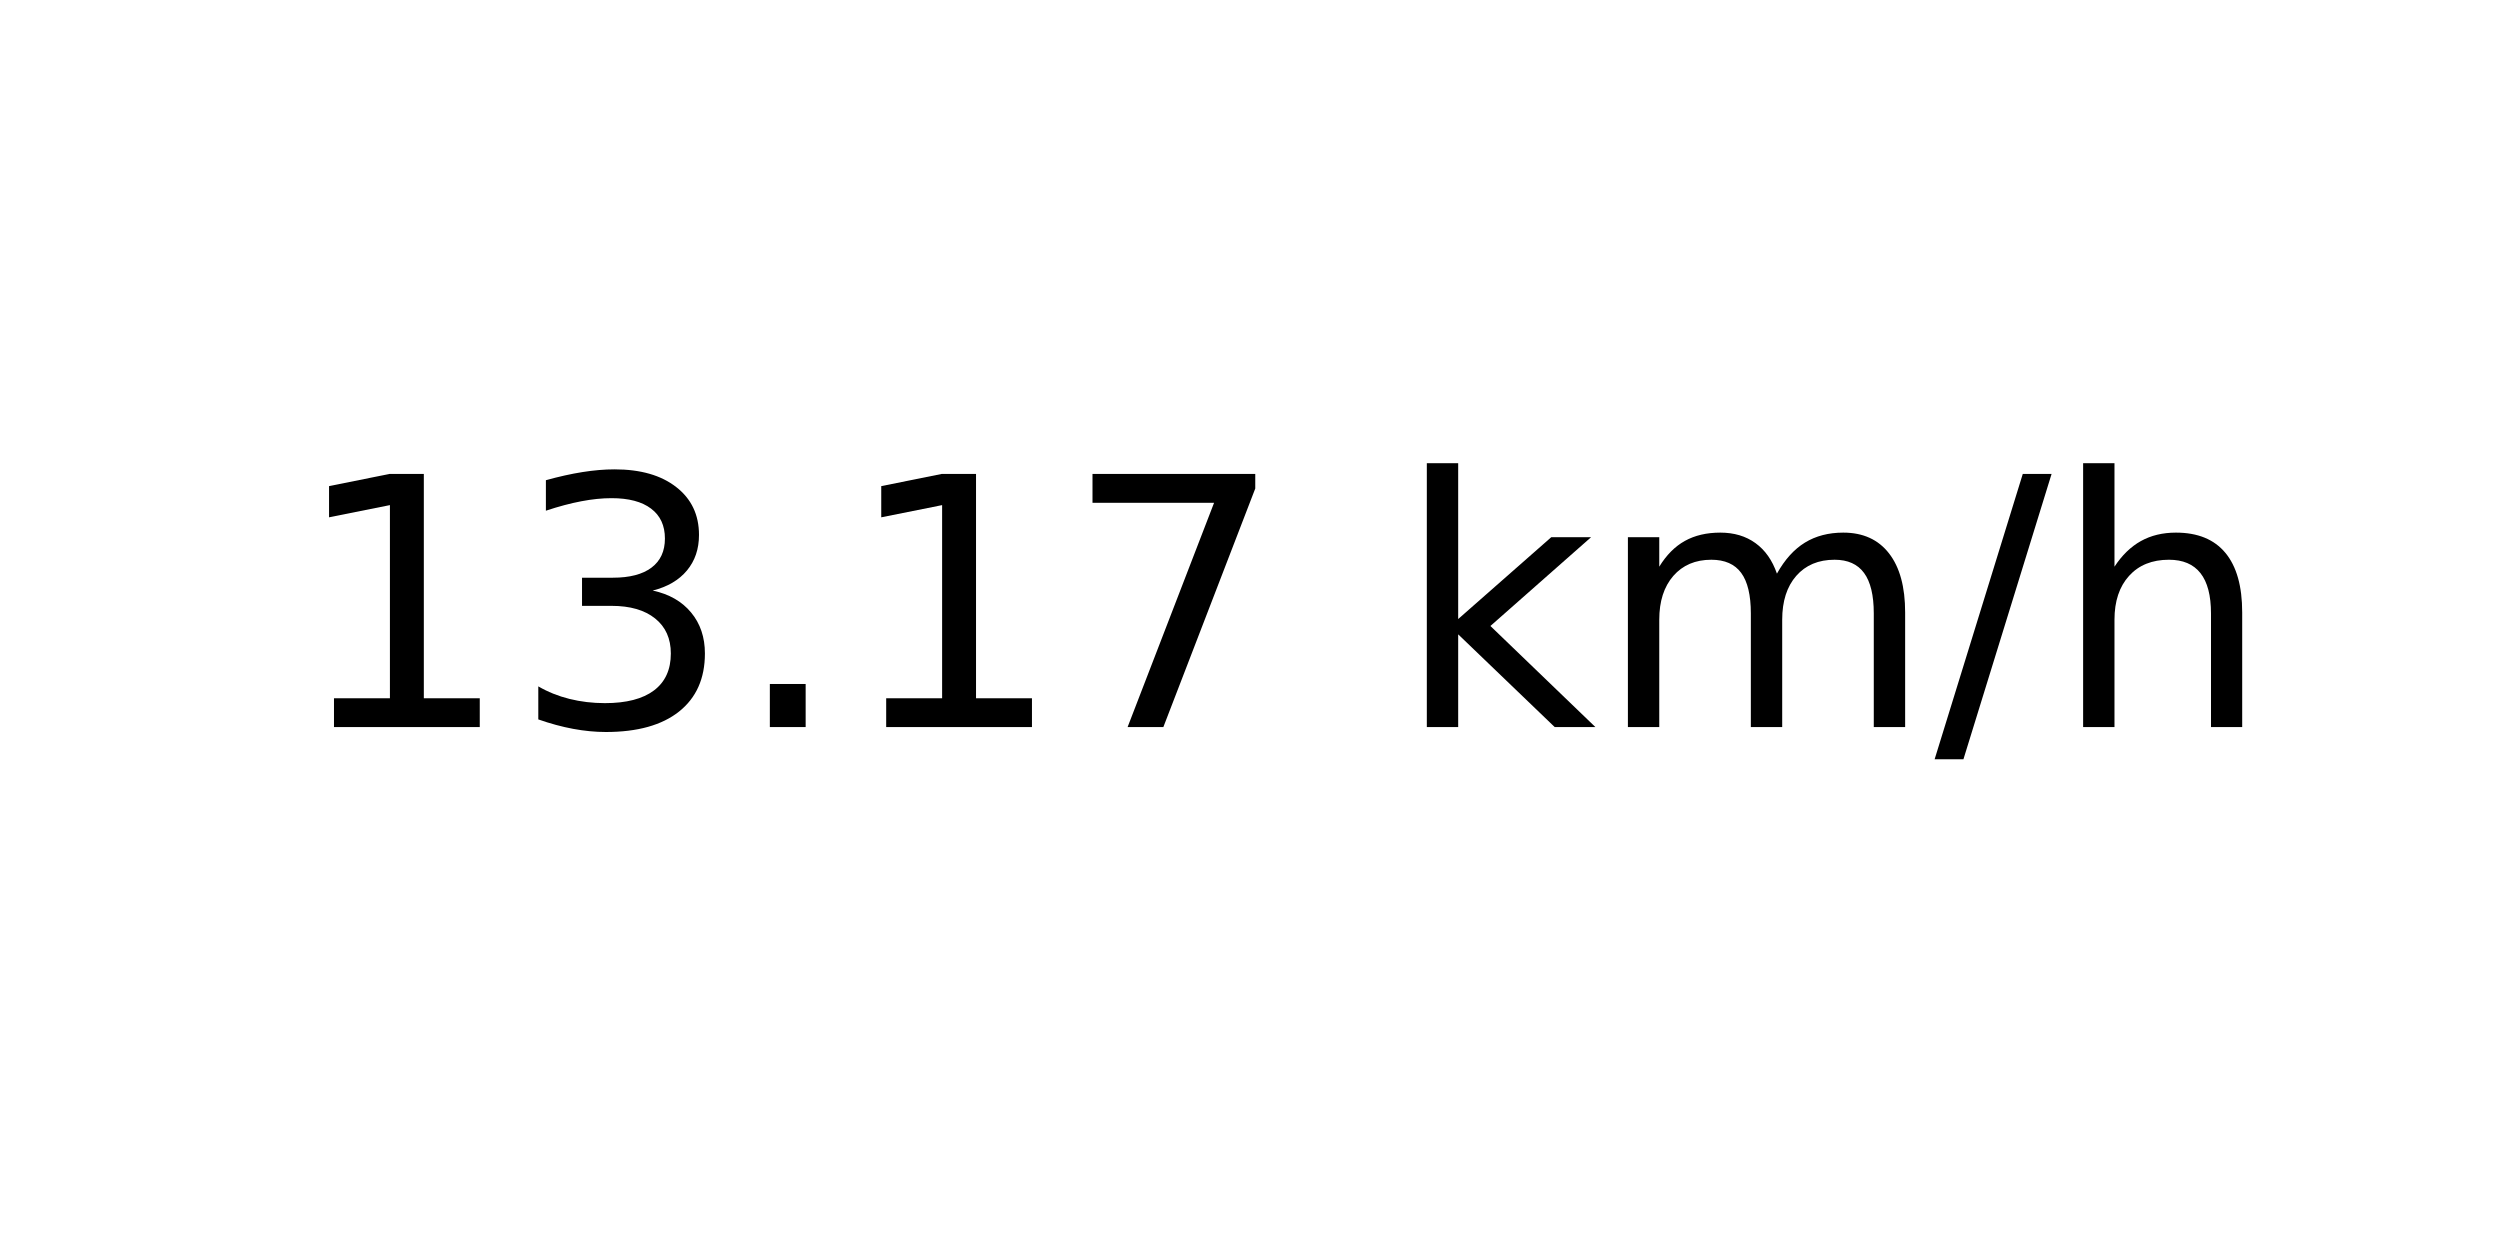
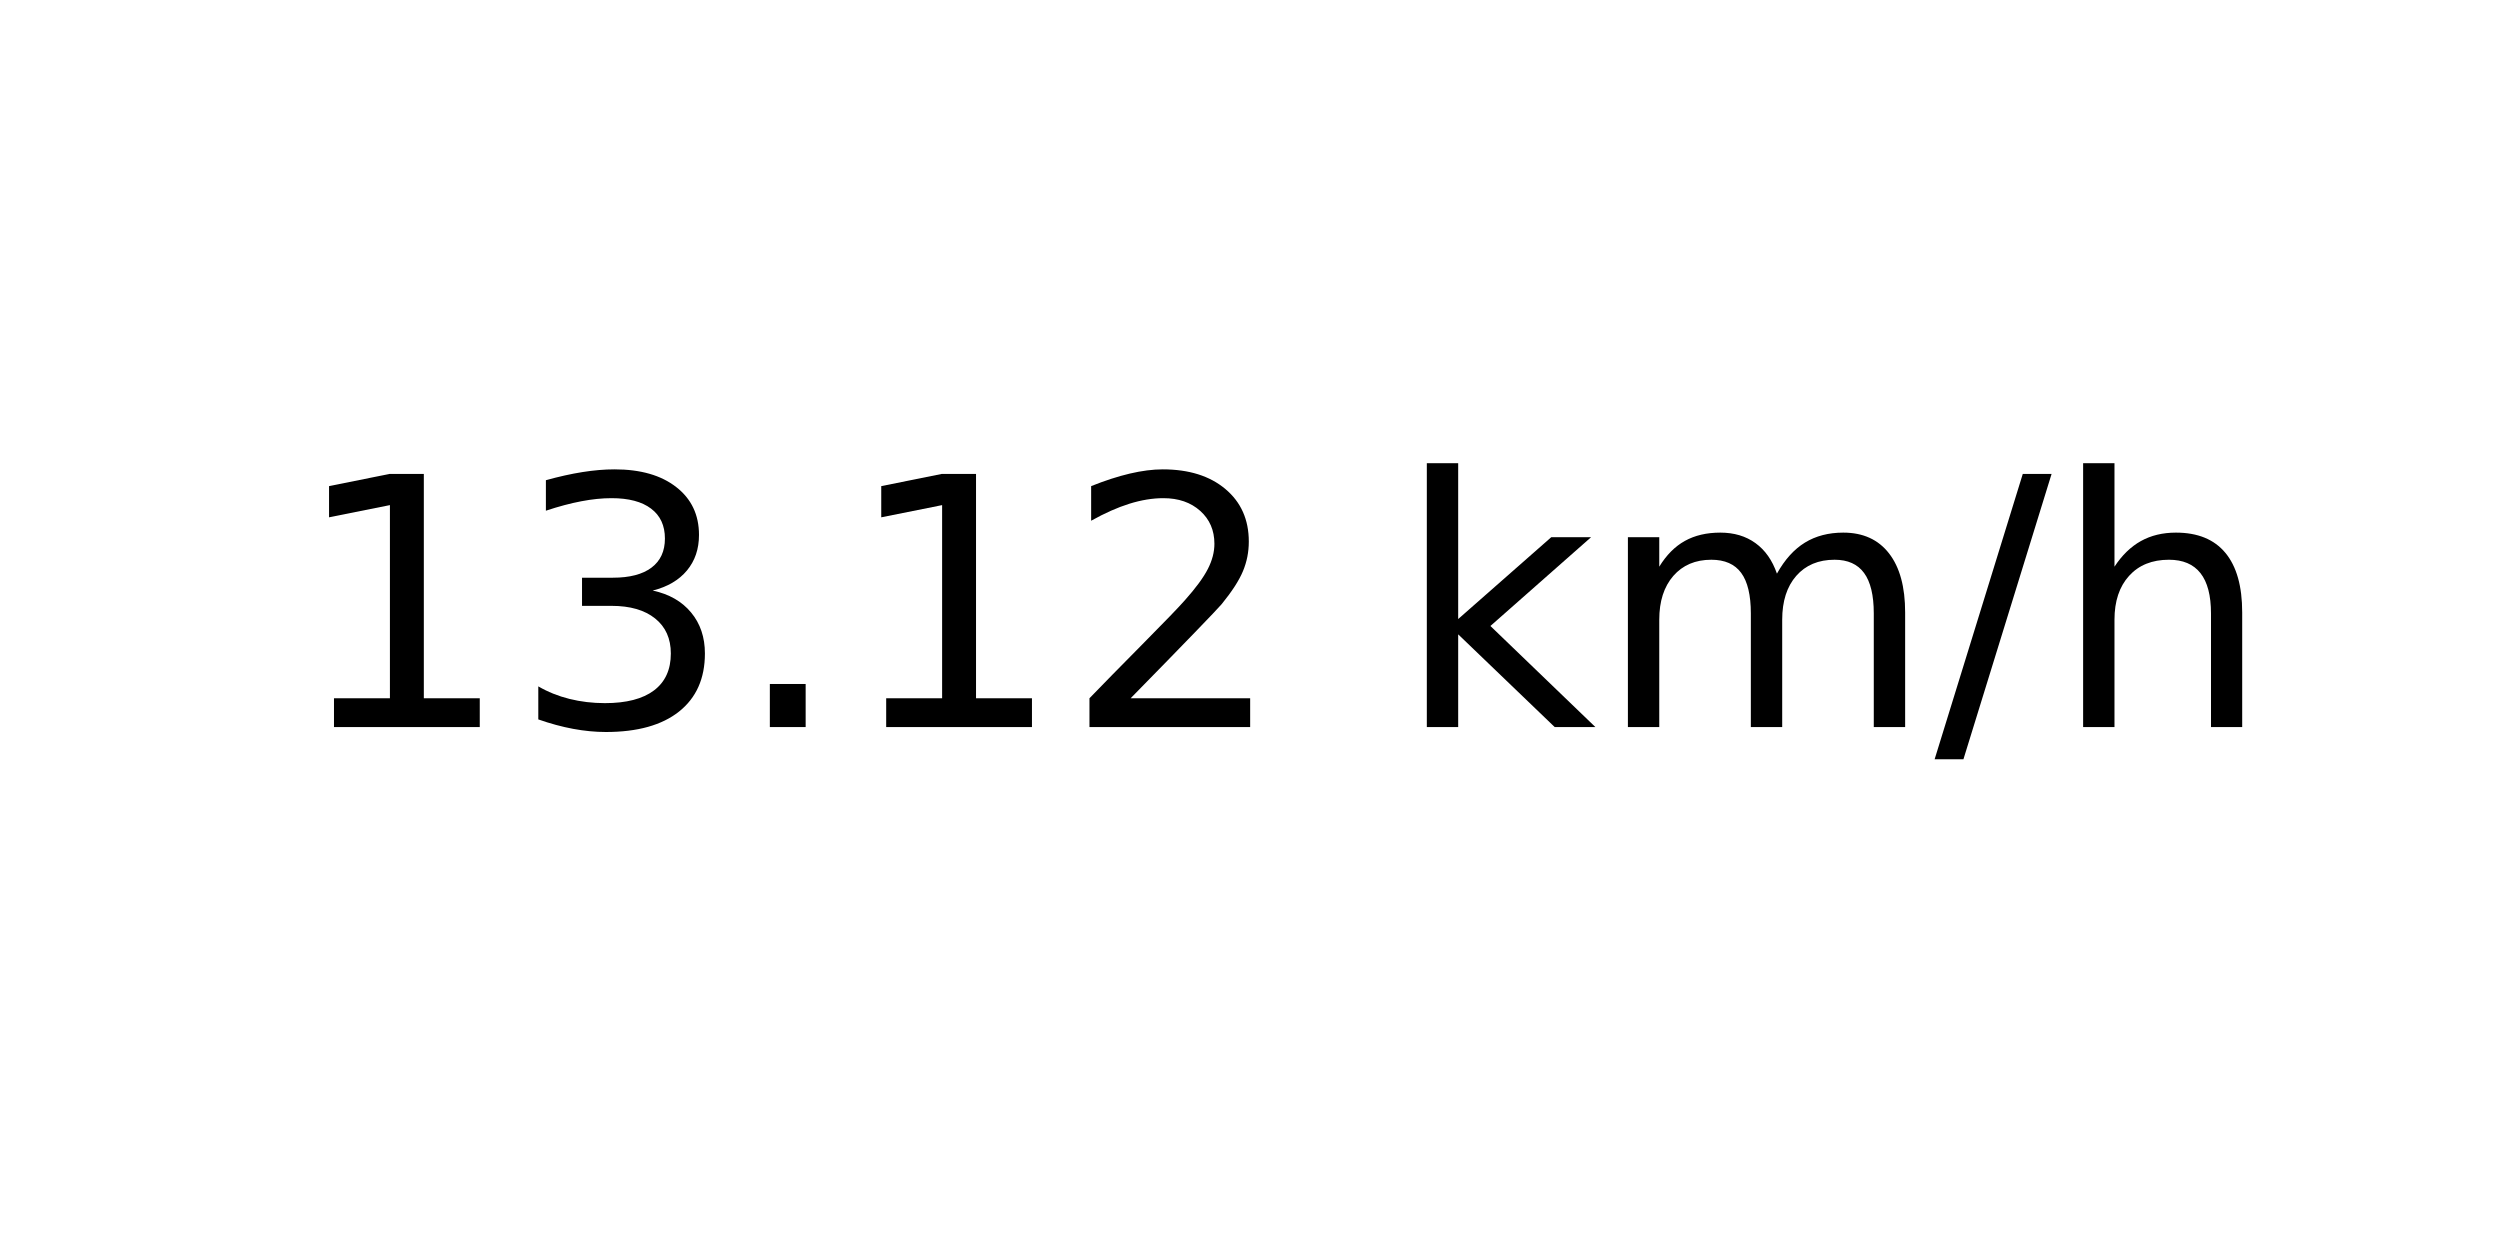
<svg xmlns="http://www.w3.org/2000/svg" xmlns:xlink="http://www.w3.org/1999/xlink" width="72pt" height="36pt" viewBox="0 0 72 36" version="1.1">
  <defs>
    <style type="text/css">*{stroke-linejoin: round; stroke-linecap: butt}</style>
  </defs>
  <g id="figure_1">
    <g id="axes_1">
      <g id="text_1">
        <g transform="translate(8.378125 20.93937) scale(0.1 -0.1)">
          <defs>
            <path id="DejaVuSans-31" d="M 794 531  L 1825 531  L 1825 4091  L 703 3866  L 703 4441  L 1819 4666  L 2450 4666  L 2450 531  L 3481 531  L 3481 0  L 794 0  L 794 531  z " transform="scale(0.015625)" />
            <path id="DejaVuSans-33" d="M 2597 2516  Q 3050 2419 3304 2112  Q 3559 1806 3559 1356  Q 3559 666 3084 287  Q 2609 -91 1734 -91  Q 1441 -91 1130 -33  Q 819 25 488 141  L 488 750  Q 750 597 1062 519  Q 1375 441 1716 441  Q 2309 441 2620 675  Q 2931 909 2931 1356  Q 2931 1769 2642 2001  Q 2353 2234 1838 2234  L 1294 2234  L 1294 2753  L 1863 2753  Q 2328 2753 2575 2939  Q 2822 3125 2822 3475  Q 2822 3834 2567 4026  Q 2313 4219 1838 4219  Q 1578 4219 1281 4162  Q 984 4106 628 3988  L 628 4550  Q 988 4650 1302 4700  Q 1616 4750 1894 4750  Q 2613 4750 3031 4423  Q 3450 4097 3450 3541  Q 3450 3153 3228 2886  Q 3006 2619 2597 2516  z " transform="scale(0.015625)" />
            <path id="DejaVuSans-2e" d="M 684 794  L 1344 794  L 1344 0  L 684 0  L 684 794  z " transform="scale(0.015625)" />
-             <path id="DejaVuSans-37" d="M 525 4666  L 3525 4666  L 3525 4397  L 1831 0  L 1172 0  L 2766 4134  L 525 4134  L 525 4666  z " transform="scale(0.015625)" />
+             <path id="DejaVuSans-32" d="M 1228 531  L 3431 531  L 3431 0  L 469 0  L 469 531  Q 828 903 1448 1529  Q 2069 2156 2228 2338  Q 2531 2678 2651 2914  Q 2772 3150 2772 3378  Q 2772 3750 2511 3984  Q 2250 4219 1831 4219  Q 1534 4219 1204 4116  Q 875 4013 500 3803  L 500 4441  Q 881 4594 1212 4672  Q 1544 4750 1819 4750  Q 2544 4750 2975 4387  Q 3406 4025 3406 3419  Q 3406 3131 3298 2873  Q 3191 2616 2906 2266  Q 2828 2175 2409 1742  Q 1991 1309 1228 531  z " transform="scale(0.015625)" />
            <path id="DejaVuSans-20" transform="scale(0.015625)" />
            <path id="DejaVuSans-6b" d="M 581 4863  L 1159 4863  L 1159 1991  L 2875 3500  L 3609 3500  L 1753 1863  L 3688 0  L 2938 0  L 1159 1709  L 1159 0  L 581 0  L 581 4863  z " transform="scale(0.015625)" />
            <path id="DejaVuSans-6d" d="M 3328 2828  Q 3544 3216 3844 3400  Q 4144 3584 4550 3584  Q 5097 3584 5394 3201  Q 5691 2819 5691 2113  L 5691 0  L 5113 0  L 5113 2094  Q 5113 2597 4934 2840  Q 4756 3084 4391 3084  Q 3944 3084 3684 2787  Q 3425 2491 3425 1978  L 3425 0  L 2847 0  L 2847 2094  Q 2847 2600 2669 2842  Q 2491 3084 2119 3084  Q 1678 3084 1418 2786  Q 1159 2488 1159 1978  L 1159 0  L 581 0  L 581 3500  L 1159 3500  L 1159 2956  Q 1356 3278 1631 3431  Q 1906 3584 2284 3584  Q 2666 3584 2933 3390  Q 3200 3197 3328 2828  z " transform="scale(0.015625)" />
            <path id="DejaVuSans-2f" d="M 1625 4666  L 2156 4666  L 531 -594  L 0 -594  L 1625 4666  z " transform="scale(0.015625)" />
            <path id="DejaVuSans-68" d="M 3513 2113  L 3513 0  L 2938 0  L 2938 2094  Q 2938 2591 2744 2837  Q 2550 3084 2163 3084  Q 1697 3084 1428 2787  Q 1159 2491 1159 1978  L 1159 0  L 581 0  L 581 4863  L 1159 4863  L 1159 2956  Q 1366 3272 1645 3428  Q 1925 3584 2291 3584  Q 2894 3584 3203 3211  Q 3513 2838 3513 2113  z " transform="scale(0.015625)" />
          </defs>
          <use xlink:href="#DejaVuSans-31" />
          <use xlink:href="#DejaVuSans-33" x="63.623" />
          <use xlink:href="#DejaVuSans-2e" x="127.246" />
          <use xlink:href="#DejaVuSans-31" x="159.033" />
-           <use xlink:href="#DejaVuSans-37" x="222.656" />
+           <use xlink:href="#DejaVuSans-32" x="222.656" />
          <use xlink:href="#DejaVuSans-20" x="286.279" />
          <use xlink:href="#DejaVuSans-6b" x="318.066" />
          <use xlink:href="#DejaVuSans-6d" x="375.977" />
          <use xlink:href="#DejaVuSans-2f" x="473.389" />
          <use xlink:href="#DejaVuSans-68" x="507.08" />
        </g>
      </g>
    </g>
  </g>
</svg>
